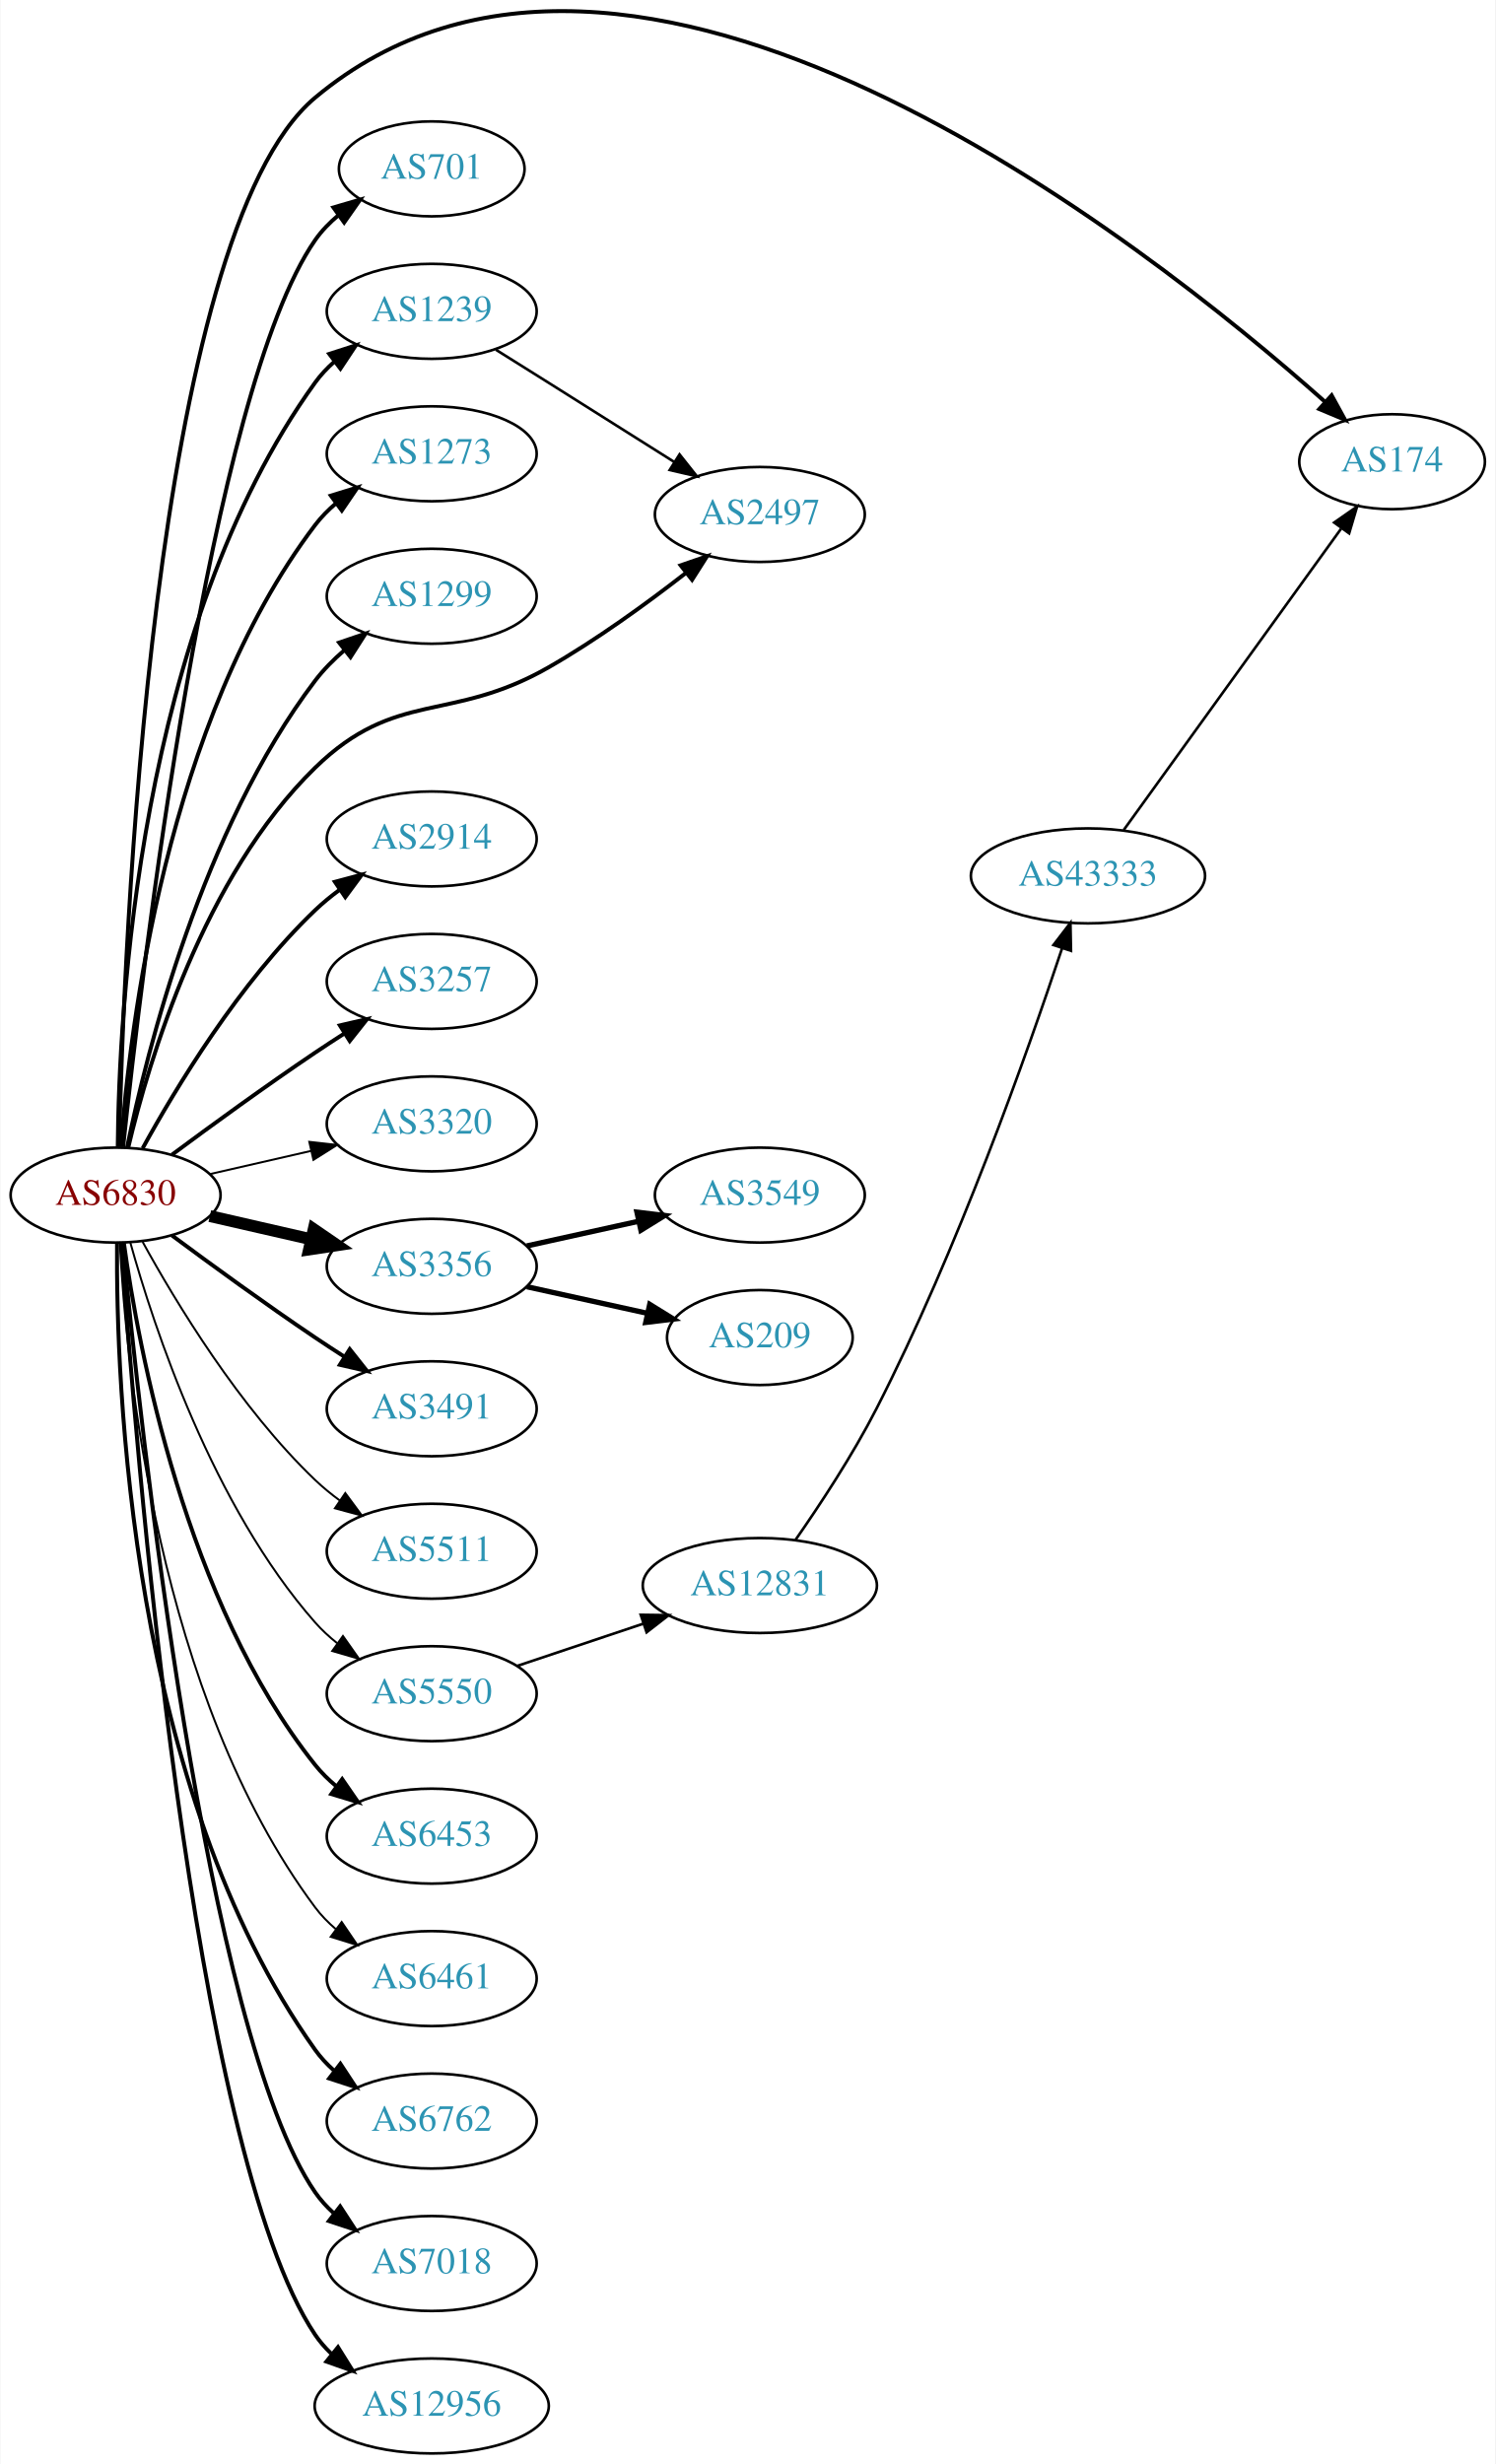
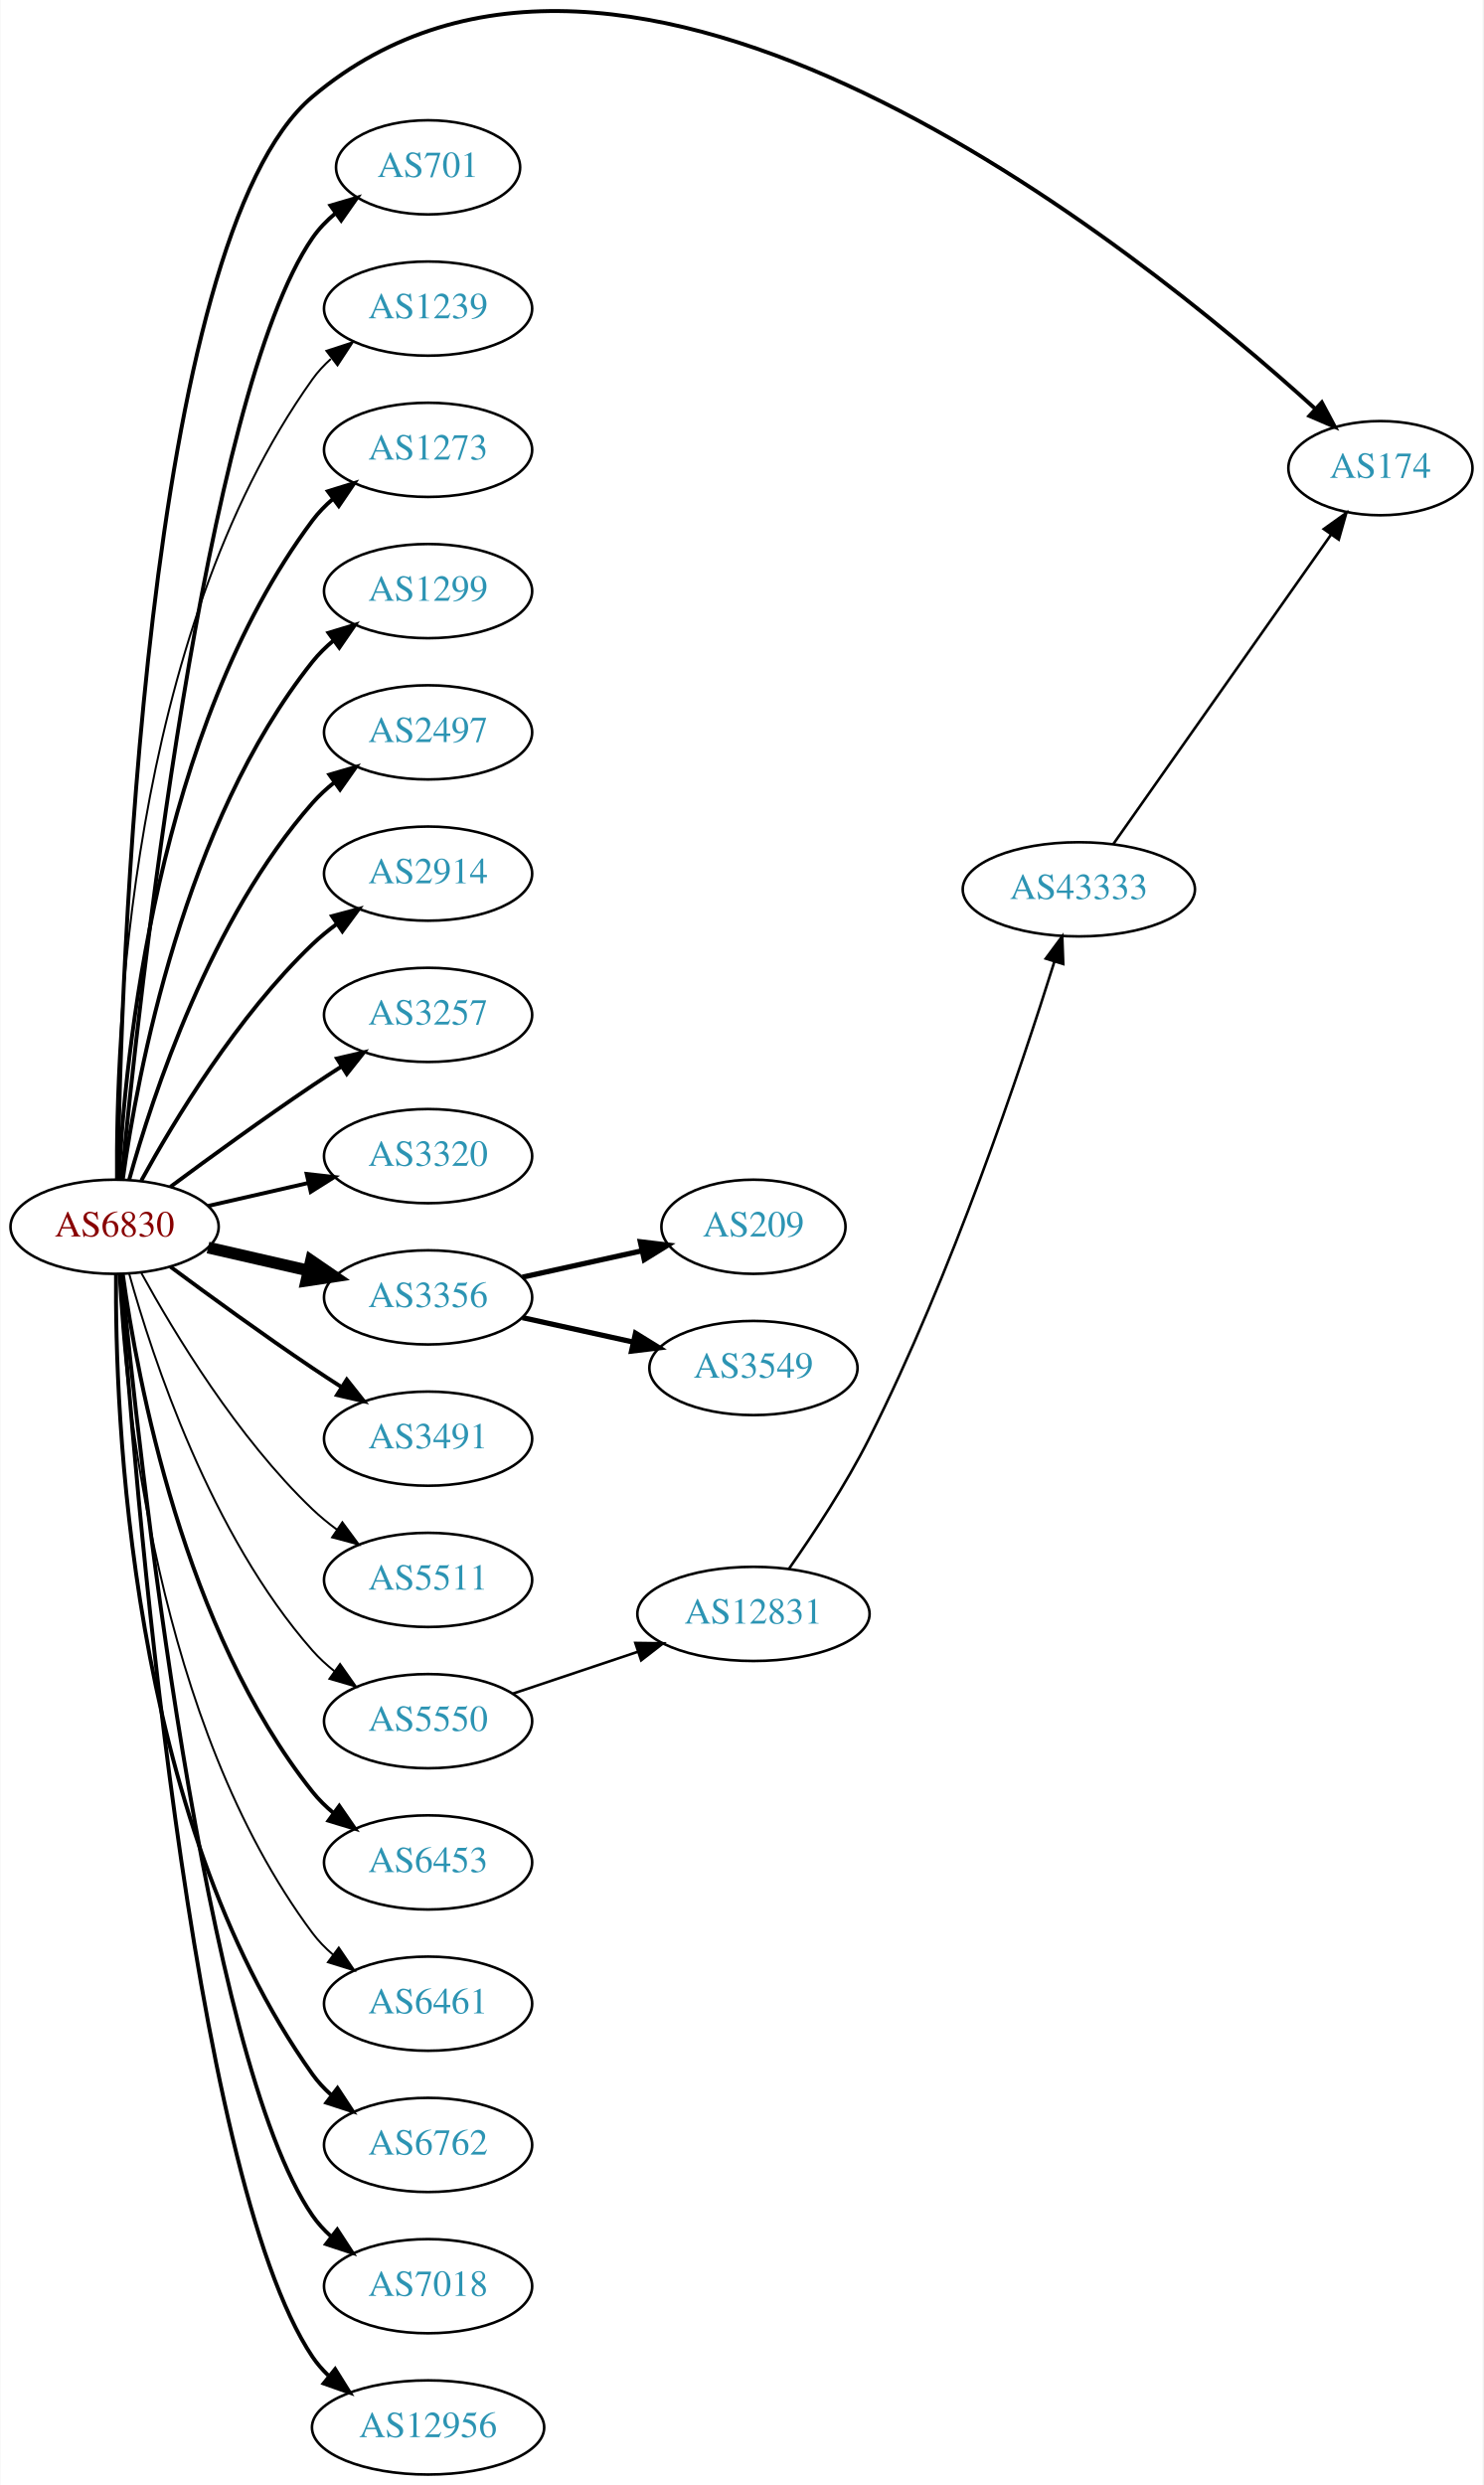
- <svg xmlns="http://www.w3.org/2000/svg" xmlns:xlink="http://www.w3.org/1999/xlink" width="567pt" height="934pt" viewBox="0.00 0.00 566.66 934.02">
-   <g id="graph0" class="graph" transform="scale(1 1) rotate(0) translate(4 930.018)">
-     <polygon fill="white" stroke="none" points="-4,4 -4,-930.018 562.663,-930.018 562.663,4 -4,4" />
+ <svg xmlns="http://www.w3.org/2000/svg" xmlns:xlink="http://www.w3.org/1999/xlink" width="567pt" height="950pt" viewBox="0.00 0.00 566.66 949.97">
+   <g id="graph0" class="graph" transform="scale(1 1) rotate(0) translate(4 945.969)">
+     <polygon fill="white" stroke="none" points="-4,4 -4,-945.969 562.663,-945.969 562.663,4 -4,4" />
    <g id="node1" class="node">
      <g id="a_node1">
        <a xlink:href="/asn/6830" xlink:title="AS6830 ~ LGI-UPC [AT]">
          <ellipse fill="#ffffff" stroke="black" cx="39.647" cy="-477" rx="39.794" ry="18" />
          <text text-anchor="middle" x="39.647" y="-473.3" font-family="Times,serif" font-size="14.00" fill="#880000">AS6830</text>
        </a>
      </g>
    </g>
    <g id="node2" class="node">
      <g id="a_node2">
        <a xlink:href="/asn/174" xlink:title="AS174 ~ Cogent Communications [US]">
-           <ellipse fill="#ffffff" stroke="black" cx="523.566" cy="-755" rx="35.194" ry="18" />
-           <text text-anchor="middle" x="523.566" y="-751.3" font-family="Times,serif" font-size="14.00" fill="#2c94b3">AS174</text>
+           <ellipse fill="#ffffff" stroke="black" cx="523.566" cy="-767" rx="35.194" ry="18" />
+           <text text-anchor="middle" x="523.566" y="-763.3" font-family="Times,serif" font-size="14.00" fill="#2c94b3">AS174</text>
        </a>
      </g>
    </g>
    <g id="edge1" class="edge">
-       <path fill="none" stroke="black" stroke-width="1.5" d="M40.964,-495.284C42.657,-568.749 53.103,-840.976 115.293,-893 234.698,-992.886 429.8,-838.488 498.059,-777.785" />
-       <polygon fill="black" stroke="black" stroke-width="1.5" points="500.65,-780.162 505.741,-770.87 495.967,-774.959 500.65,-780.162" />
+       <path fill="none" stroke="black" stroke-width="1.5" d="M40.831,-495.21C42.011,-570.317 50.741,-854.645 115.293,-909 235.011,-1009.81 430.714,-851.362 498.533,-789.791" />
+       <polygon fill="black" stroke="black" stroke-width="1.5" points="501.161,-792.13 506.156,-782.787 496.424,-786.976 501.161,-792.13" />
    </g>
    <g id="node3" class="node">
      <g id="a_node3">
        <a xlink:href="/asn/701" xlink:title="AS701 ~ UUNET [US]">
-           <ellipse fill="#ffffff" stroke="black" cx="159.489" cy="-866" rx="35.194" ry="18" />
-           <text text-anchor="middle" x="159.489" y="-862.3" font-family="Times,serif" font-size="14.00" fill="#2c94b3">AS701</text>
+           <ellipse fill="#ffffff" stroke="black" cx="159.489" cy="-882" rx="35.194" ry="18" />
+           <text text-anchor="middle" x="159.489" y="-878.3" font-family="Times,serif" font-size="14.00" fill="#2c94b3">AS701</text>
        </a>
      </g>
    </g>
    <g id="edge2" class="edge">
-       <path fill="none" stroke="black" stroke-width="1.5" d="M42.5,-495.213C49.425,-560.464 75.444,-781.712 115.293,-839 117.736,-842.512 120.798,-845.661 124.158,-848.458" />
-       <polygon fill="black" stroke="black" stroke-width="1.5" points="122.22,-851.376 132.388,-854.354 126.297,-845.685 122.22,-851.376" />
+       <path fill="none" stroke="black" stroke-width="1.5" d="M42.312,-495.084C48.762,-562.004 73.814,-794.832 115.293,-855 117.721,-858.522 120.774,-861.678 124.129,-864.479" />
+       <polygon fill="black" stroke="black" stroke-width="1.5" points="122.187,-867.393 132.353,-870.378 126.268,-861.705 122.187,-867.393" />
    </g>
    <g id="node4" class="node">
      <g id="a_node4">
        <a xlink:href="/asn/1239" xlink:title="AS1239 ~ Sprint [US]">
-           <ellipse fill="#ffffff" stroke="black" cx="159.489" cy="-812" rx="39.794" ry="18" />
-           <text text-anchor="middle" x="159.489" y="-808.3" font-family="Times,serif" font-size="14.00" fill="#2c94b3">AS1239</text>
+           <ellipse fill="#ffffff" stroke="black" cx="159.489" cy="-828" rx="39.794" ry="18" />
+           <text text-anchor="middle" x="159.489" y="-824.3" font-family="Times,serif" font-size="14.00" fill="#2c94b3">AS1239</text>
        </a>
      </g>
    </g>
    <g id="edge3" class="edge">
-       <path fill="none" stroke="black" stroke-width="1.5" d="M40.47,-495.267C40.87,-546.169 48.175,-691.966 115.293,-785 117.374,-787.885 119.867,-790.529 122.592,-792.938" />
-       <polygon fill="black" stroke="black" stroke-width="1.5" points="120.649,-795.857 130.733,-799.106 124.876,-790.277 120.649,-795.857" />
+       <path fill="none" stroke="black" stroke-width="0.75" d="M40.195,-495.063C39.776,-547.503 44.929,-702.293 115.293,-801 117.295,-803.809 119.69,-806.388 122.311,-808.743" />
+       <polygon fill="black" stroke="black" stroke-width="0.75" points="120.615,-811.852 130.687,-815.139 124.863,-806.288 120.615,-811.852" />
    </g>
    <g id="node5" class="node">
      <g id="a_node5">
        <a xlink:href="/asn/1273" xlink:title="AS1273 ~ Vodafone Group PLC [EU]">
-           <ellipse fill="#ffffff" stroke="black" cx="159.489" cy="-758" rx="39.794" ry="18" />
-           <text text-anchor="middle" x="159.489" y="-754.3" font-family="Times,serif" font-size="14.00" fill="#2c94b3">AS1273</text>
+           <ellipse fill="#ffffff" stroke="black" cx="159.489" cy="-774" rx="39.794" ry="18" />
+           <text text-anchor="middle" x="159.489" y="-770.3" font-family="Times,serif" font-size="14.00" fill="#2c94b3">AS1273</text>
        </a>
      </g>
    </g>
    <g id="edge4" class="edge">
-       <path fill="none" stroke="black" stroke-width="1.5" d="M41.645,-495.264C44.938,-539.934 58.763,-656.483 115.293,-731 117.565,-733.994 120.273,-736.739 123.209,-739.234" />
-       <polygon fill="black" stroke="black" stroke-width="1.5" points="121.249,-742.137 131.375,-745.255 125.404,-736.503 121.249,-742.137" />
+       <path fill="none" stroke="black" stroke-width="1.5" d="M41.238,-495.023C43.615,-541.412 55.533,-666.893 115.293,-747 117.54,-750.013 120.232,-752.769 123.159,-755.272" />
+       <polygon fill="black" stroke="black" stroke-width="1.5" points="121.19,-758.169 131.31,-761.303 125.354,-752.542 121.19,-758.169" />
    </g>
    <g id="node6" class="node">
      <g id="a_node6">
        <a xlink:href="/asn/1299" xlink:title="AS1299 ~ Telia Carrier [EU]">
-           <ellipse fill="#ffffff" stroke="black" cx="159.489" cy="-704" rx="39.794" ry="18" />
-           <text text-anchor="middle" x="159.489" y="-700.3" font-family="Times,serif" font-size="14.00" fill="#2c94b3">AS1299</text>
+           <ellipse fill="#ffffff" stroke="black" cx="159.489" cy="-720" rx="39.794" ry="18" />
+           <text text-anchor="middle" x="159.489" y="-716.3" font-family="Times,serif" font-size="14.00" fill="#2c94b3">AS1299</text>
        </a>
      </g>
    </g>
    <g id="edge5" class="edge">
-       <path fill="none" stroke="black" stroke-width="1.5" d="M44.003,-495.068C51.504,-531.599 72.438,-615.557 115.293,-672 118.457,-676.167 122.307,-680.044 126.39,-683.558" />
-       <polygon fill="black" stroke="black" stroke-width="1.5" points="124.383,-686.431 134.412,-689.848 128.703,-680.923 124.383,-686.431" />
+       <path fill="none" stroke="black" stroke-width="1.5" d="M42.786,-495.17C48.286,-534.974 66.111,-631.233 115.293,-693 117.634,-695.94 120.389,-698.649 123.354,-701.121" />
+       <polygon fill="black" stroke="black" stroke-width="1.5" points="121.42,-704.042 131.561,-707.11 125.547,-698.388 121.42,-704.042" />
    </g>
    <g id="node7" class="node">
      <g id="a_node7">
        <a xlink:href="/asn/2497" xlink:title="AS2497 ~ Internet Initiative Japan Inc. [JP]">
-           <ellipse fill="#ffffff" stroke="black" cx="283.881" cy="-735" rx="39.794" ry="18" />
-           <text text-anchor="middle" x="283.881" y="-731.3" font-family="Times,serif" font-size="14.00" fill="#2c94b3">AS2497</text>
+           <ellipse fill="#ffffff" stroke="black" cx="159.489" cy="-666" rx="39.794" ry="18" />
+           <text text-anchor="middle" x="159.489" y="-662.3" font-family="Times,serif" font-size="14.00" fill="#2c94b3">AS2497</text>
        </a>
      </g>
    </g>
    <g id="edge6" class="edge">
-       <path fill="none" stroke="black" stroke-width="1.5" d="M44.447,-495.044C52.23,-527.859 72.934,-597.719 115.293,-639 145.917,-668.845 166.556,-655.787 203.685,-677 221.869,-687.389 240.843,-701.168 255.66,-712.689" />
-       <polygon fill="black" stroke="black" stroke-width="1.5" points="253.848,-715.718 263.866,-719.169 258.186,-710.224 253.848,-715.718" />
+       <path fill="none" stroke="black" stroke-width="1.5" d="M45.219,-494.946C54.125,-526.995 76.409,-594.842 115.293,-639 117.777,-641.821 120.627,-644.449 123.652,-646.871" />
+       <polygon fill="black" stroke="black" stroke-width="1.5" points="121.77,-649.828 131.941,-652.791 125.838,-644.131 121.77,-649.828" />
    </g>
    <g id="node8" class="node">
      <g id="a_node8">
        <a xlink:href="/asn/2914" xlink:title="AS2914 ~ NTT America, Inc. [US]">
          <ellipse fill="#ffffff" stroke="black" cx="159.489" cy="-612" rx="39.794" ry="18" />
          <text text-anchor="middle" x="159.489" y="-608.3" font-family="Times,serif" font-size="14.00" fill="#2c94b3">AS2914</text>
        </a>
      </g>
    </g>
    <g id="edge7" class="edge">
      <path fill="none" stroke="black" stroke-width="1.5" d="M49.888,-494.713C62.433,-517.561 86.61,-557.611 115.293,-585 118.161,-587.739 121.35,-590.347 124.659,-592.785" />
      <polygon fill="black" stroke="black" stroke-width="1.5" points="122.783,-595.742 133.018,-598.477 126.722,-589.956 122.783,-595.742" />
    </g>
    <g id="node9" class="node">
      <g id="a_node9">
        <a xlink:href="/asn/3257" xlink:title="AS3257 ~ GTT [DE]">
          <ellipse fill="#ffffff" stroke="black" cx="159.489" cy="-558" rx="39.794" ry="18" />
          <text text-anchor="middle" x="159.489" y="-554.3" font-family="Times,serif" font-size="14.00" fill="#2c94b3">AS3257</text>
        </a>
      </g>
    </g>
    <g id="edge8" class="edge">
      <path fill="none" stroke="black" stroke-width="1.5" d="M60.977,-492.277C75.839,-503.304 96.584,-518.407 115.293,-531 118.842,-533.389 122.592,-535.839 126.341,-538.242" />
      <polygon fill="black" stroke="black" stroke-width="1.5" points="124.667,-541.325 134.989,-543.712 128.409,-535.409 124.667,-541.325" />
    </g>
    <g id="node10" class="node">
      <g id="a_node10">
        <a xlink:href="/asn/3320" xlink:title="AS3320 ~ DTAG [DE]">
          <ellipse fill="#ffffff" stroke="black" cx="159.489" cy="-504" rx="39.794" ry="18" />
          <text text-anchor="middle" x="159.489" y="-500.3" font-family="Times,serif" font-size="14.00" fill="#2c94b3">AS3320</text>
        </a>
      </g>
    </g>
    <g id="edge9" class="edge">
-       <path fill="none" stroke="black" stroke-width="0.75" d="M75.366,-484.955C87.366,-487.704 100.987,-490.825 113.679,-493.733" />
-       <polygon fill="black" stroke="black" stroke-width="0.75" points="113.082,-497.187 123.611,-496.009 114.645,-490.364 113.082,-497.187" />
+       <path fill="none" stroke="black" stroke-width="1.5" d="M75.366,-484.955C87.366,-487.704 100.987,-490.825 113.679,-493.733" />
+       <polygon fill="black" stroke="black" stroke-width="1.5" points="113.082,-497.187 123.611,-496.009 114.645,-490.364 113.082,-497.187" />
    </g>
    <g id="node11" class="node">
      <g id="a_node11">
        <a xlink:href="/asn/3356" xlink:title="AS3356 ~ Level 3 Parent, LLC [US]">
          <ellipse fill="#ffffff" stroke="black" cx="159.489" cy="-450" rx="39.794" ry="18" />
          <text text-anchor="middle" x="159.489" y="-446.3" font-family="Times,serif" font-size="14.00" fill="#2c94b3">AS3356</text>
        </a>
      </g>
    </g>
    <g id="edge10" class="edge">
      <path fill="none" stroke="black" stroke-width="4.5" d="M75.366,-469.045C87.366,-466.296 100.987,-463.175 113.679,-460.267" />
      <polygon fill="black" stroke="black" stroke-width="4.5" points="114.743,-464.063 123.611,-457.991 112.984,-456.387 114.743,-464.063" />
    </g>
    <g id="node12" class="node">
      <g id="a_node12">
        <a xlink:href="/asn/3491" xlink:title="AS3491 ~ PCCW Global, Inc. [US]">
          <ellipse fill="#ffffff" stroke="black" cx="159.489" cy="-396" rx="39.794" ry="18" />
          <text text-anchor="middle" x="159.489" y="-392.3" font-family="Times,serif" font-size="14.00" fill="#2c94b3">AS3491</text>
        </a>
      </g>
    </g>
    <g id="edge11" class="edge">
      <path fill="none" stroke="black" stroke-width="1.5" d="M60.977,-461.723C75.839,-450.696 96.584,-435.593 115.293,-423 118.842,-420.611 122.592,-418.161 126.341,-415.758" />
      <polygon fill="black" stroke="black" stroke-width="1.5" points="128.409,-418.591 134.989,-410.288 124.667,-412.675 128.409,-418.591" />
    </g>
    <g id="node13" class="node">
      <g id="a_node13">
        <a xlink:href="/asn/5511" xlink:title="AS5511 ~ Orange S.A. [FR]">
          <ellipse fill="#ffffff" stroke="black" cx="159.489" cy="-342" rx="39.794" ry="18" />
          <text text-anchor="middle" x="159.489" y="-338.3" font-family="Times,serif" font-size="14.00" fill="#2c94b3">AS5511</text>
        </a>
      </g>
    </g>
    <g id="edge12" class="edge">
      <path fill="none" stroke="black" stroke-width="0.75" d="M49.888,-459.287C62.433,-436.439 86.61,-396.389 115.293,-369 118.161,-366.261 121.35,-363.653 124.659,-361.215" />
      <polygon fill="black" stroke="black" stroke-width="0.75" points="126.722,-364.044 133.018,-355.523 122.783,-358.258 126.722,-364.044" />
    </g>
    <g id="node14" class="node">
      <g id="a_node14">
        <a xlink:href="/asn/5550" xlink:title="AS5550 ~ Gdansk University of Technology [PL]">
          <ellipse fill="#ffffff" stroke="black" cx="159.489" cy="-288" rx="39.794" ry="18" />
          <text text-anchor="middle" x="159.489" y="-284.3" font-family="Times,serif" font-size="14.00" fill="#2c94b3">AS5550</text>
        </a>
      </g>
    </g>
    <g id="edge13" class="edge">
      <path fill="none" stroke="black" stroke-width="0.75" d="M45.219,-459.054C54.125,-427.005 76.409,-359.158 115.293,-315 117.777,-312.179 120.627,-309.551 123.652,-307.129" />
      <polygon fill="black" stroke="black" stroke-width="0.75" points="125.838,-309.869 131.941,-301.209 121.77,-304.172 125.838,-309.869" />
    </g>
    <g id="node15" class="node">
      <g id="a_node15">
        <a xlink:href="/asn/6453" xlink:title="AS6453 ~ TATA COMMUNICATIONS (AMERICA) INC [US]">
          <ellipse fill="#ffffff" stroke="black" cx="159.489" cy="-234" rx="39.794" ry="18" />
          <text text-anchor="middle" x="159.489" y="-230.3" font-family="Times,serif" font-size="14.00" fill="#2c94b3">AS6453</text>
        </a>
      </g>
    </g>
    <g id="edge14" class="edge">
      <path fill="none" stroke="black" stroke-width="1.5" d="M42.786,-458.83C48.286,-419.026 66.111,-322.767 115.293,-261 117.634,-258.06 120.389,-255.351 123.354,-252.879" />
      <polygon fill="black" stroke="black" stroke-width="1.5" points="125.547,-255.612 131.561,-246.89 121.42,-249.958 125.547,-255.612" />
    </g>
    <g id="node16" class="node">
      <g id="a_node16">
        <a xlink:href="/asn/6461" xlink:title="AS6461 ~ Zayo Bandwidth [US]">
          <ellipse fill="#ffffff" stroke="black" cx="159.489" cy="-180" rx="39.794" ry="18" />
          <text text-anchor="middle" x="159.489" y="-176.3" font-family="Times,serif" font-size="14.00" fill="#2c94b3">AS6461</text>
        </a>
      </g>
    </g>
    <g id="edge15" class="edge">
      <path fill="none" stroke="black" stroke-width="0.75" d="M41.238,-458.977C43.615,-412.588 55.533,-287.107 115.293,-207 117.54,-203.987 120.232,-201.231 123.159,-198.728" />
      <polygon fill="black" stroke="black" stroke-width="0.75" points="125.354,-201.458 131.31,-192.697 121.19,-195.831 125.354,-201.458" />
    </g>
    <g id="node17" class="node">
      <g id="a_node17">
        <a xlink:href="/asn/6762" xlink:title="AS6762 ~ TELECOM ITALIA SPARKLE S.p.A. [IT]">
          <ellipse fill="#ffffff" stroke="black" cx="159.489" cy="-126" rx="39.794" ry="18" />
          <text text-anchor="middle" x="159.489" y="-122.3" font-family="Times,serif" font-size="14.00" fill="#2c94b3">AS6762</text>
        </a>
      </g>
    </g>
    <g id="edge16" class="edge">
      <path fill="none" stroke="black" stroke-width="1.5" d="M40.195,-458.937C39.776,-406.497 44.929,-251.707 115.293,-153 117.295,-150.191 119.69,-147.612 122.311,-145.257" />
      <polygon fill="black" stroke="black" stroke-width="1.5" points="124.863,-147.712 130.687,-138.861 120.615,-142.148 124.863,-147.712" />
    </g>
    <g id="node18" class="node">
      <g id="a_node18">
        <a xlink:href="/asn/7018" xlink:title="AS7018 ~ AT&amp;T Services, Inc. [US]">
          <ellipse fill="#ffffff" stroke="black" cx="159.489" cy="-72" rx="39.794" ry="18" />
          <text text-anchor="middle" x="159.489" y="-68.3" font-family="Times,serif" font-size="14.00" fill="#2c94b3">AS7018</text>
        </a>
      </g>
    </g>
    <g id="edge17" class="edge">
      <path fill="none" stroke="black" stroke-width="1.5" d="M42.312,-458.916C48.762,-391.996 73.814,-159.168 115.293,-99 117.251,-96.16 119.614,-93.559 122.215,-91.19" />
      <polygon fill="black" stroke="black" stroke-width="1.5" points="124.767,-93.642 130.558,-84.771 120.498,-88.095 124.767,-93.642" />
    </g>
    <g id="node19" class="node">
      <g id="a_node19">
        <a xlink:href="/asn/12956" xlink:title="AS12956 ~ TELXIUS [ES]">
          <ellipse fill="#ffffff" stroke="black" cx="159.489" cy="-18" rx="44.393" ry="18" />
          <text text-anchor="middle" x="159.489" y="-14.3" font-family="Times,serif" font-size="14.00" fill="#2c94b3">AS12956</text>
        </a>
      </g>
    </g>
    <g id="edge18" class="edge">
      <path fill="none" stroke="black" stroke-width="1.5" d="M41.821,-458.898C46.837,-386.038 68.387,-114.808 115.293,-45 117.004,-42.454 119.044,-40.102 121.293,-37.938" />
      <polygon fill="black" stroke="black" stroke-width="1.5" points="123.959,-40.287 129.569,-31.299 119.578,-34.827 123.959,-40.287" />
    </g>
-     <g id="edge19" class="edge">
-       <path fill="none" stroke="black" d="M183.816,-797.446C190.257,-793.42 197.245,-789.046 203.685,-785 219.42,-775.115 236.889,-764.092 251.408,-754.916" />
-       <polygon fill="black" stroke="black" points="253.443,-757.77 260.025,-749.468 249.702,-751.854 253.443,-757.77" />
-     </g>
    <g id="node20" class="node">
      <g id="a_node20">
-         <a xlink:href="/asn/3549" xlink:title="AS3549 ~ Level 3 Parent, LLC [US]">
-           <ellipse fill="#ffffff" stroke="black" cx="283.881" cy="-477" rx="39.794" ry="18" />
-           <text text-anchor="middle" x="283.881" y="-473.3" font-family="Times,serif" font-size="14.00" fill="#2c94b3">AS3549</text>
-         </a>
-       </g>
-     </g>
-     <g id="edge20" class="edge">
-       <path fill="none" stroke="black" stroke-width="2" d="M195.562,-457.737C208.749,-460.646 223.929,-463.995 237.894,-467.076" />
-       <polygon fill="black" stroke="black" stroke-width="2" points="237.284,-470.525 247.803,-469.262 238.792,-463.69 237.284,-470.525" />
+         <a xlink:href="/asn/209" xlink:title="AS209 ~ CenturyLink Communications, LLC [US]">
+           <ellipse fill="#ffffff" stroke="black" cx="283.881" cy="-477" rx="35.194" ry="18" />
+           <text text-anchor="middle" x="283.881" y="-473.3" font-family="Times,serif" font-size="14.00" fill="#2c94b3">AS209</text>
+         </a>
+       </g>
+     </g>
+     <g id="edge19" class="edge">
+       <path fill="none" stroke="black" stroke-width="2" d="M195.562,-457.737C209.795,-460.877 226.35,-464.529 241.194,-467.804" />
+       <polygon fill="black" stroke="black" stroke-width="2" points="240.629,-471.263 251.148,-470 242.137,-464.428 240.629,-471.263" />
    </g>
    <g id="node21" class="node">
      <g id="a_node21">
-         <a xlink:href="/asn/209" xlink:title="AS209 ~ CenturyLink Communications, LLC [US]">
-           <ellipse fill="#ffffff" stroke="black" cx="283.881" cy="-423" rx="35.194" ry="18" />
-           <text text-anchor="middle" x="283.881" y="-419.3" font-family="Times,serif" font-size="14.00" fill="#2c94b3">AS209</text>
-         </a>
-       </g>
-     </g>
-     <g id="edge21" class="edge">
-       <path fill="none" stroke="black" stroke-width="2" d="M195.562,-442.263C209.795,-439.123 226.35,-435.471 241.194,-432.196" />
-       <polygon fill="black" stroke="black" stroke-width="2" points="242.137,-435.572 251.148,-430 240.629,-428.737 242.137,-435.572" />
+         <a xlink:href="/asn/3549" xlink:title="AS3549 ~ Level 3 Parent, LLC [US]">
+           <ellipse fill="#ffffff" stroke="black" cx="283.881" cy="-423" rx="39.794" ry="18" />
+           <text text-anchor="middle" x="283.881" y="-419.3" font-family="Times,serif" font-size="14.00" fill="#2c94b3">AS3549</text>
+         </a>
+       </g>
+     </g>
+     <g id="edge20" class="edge">
+       <path fill="none" stroke="black" stroke-width="2" d="M195.562,-442.263C208.749,-439.354 223.929,-436.005 237.894,-432.924" />
+       <polygon fill="black" stroke="black" stroke-width="2" points="238.792,-436.31 247.803,-430.738 237.284,-429.475 238.792,-436.31" />
    </g>
    <g id="node22" class="node">
      <g id="a_node22">
        <a xlink:href="/asn/12831" xlink:title="AS12831 ~ TASK-AS [PL]">
          <ellipse fill="#ffffff" stroke="black" cx="283.881" cy="-329" rx="44.393" ry="18" />
          <text text-anchor="middle" x="283.881" y="-325.3" font-family="Times,serif" font-size="14.00" fill="#2c94b3">AS12831</text>
        </a>
      </g>
    </g>
-     <g id="edge22" class="edge">
+     <g id="edge21" class="edge">
      <path fill="none" stroke="black" d="M192.008,-298.559C206.554,-303.431 224.052,-309.293 239.794,-314.566" />
      <polygon fill="black" stroke="black" points="238.732,-317.902 249.326,-317.759 240.955,-311.264 238.732,-317.902" />
    </g>
    <g id="node23" class="node">
      <g id="a_node23">
        <a xlink:href="/asn/43333" xlink:title="AS43333 ~ NEPHAX-AS [PL]">
-           <ellipse fill="#ffffff" stroke="black" cx="408.273" cy="-598" rx="44.393" ry="18" />
-           <text text-anchor="middle" x="408.273" y="-594.3" font-family="Times,serif" font-size="14.00" fill="#2c94b3">AS43333</text>
-         </a>
-       </g>
+           <ellipse fill="#ffffff" stroke="black" cx="408.273" cy="-606" rx="44.393" ry="18" />
+           <text text-anchor="middle" x="408.273" y="-602.3" font-family="Times,serif" font-size="14.00" fill="#2c94b3">AS43333</text>
+         </a>
+       </g>
+     </g>
+     <g id="edge22" class="edge">
+       <path fill="none" stroke="black" d="M297.496,-346.307C306.739,-359.49 319.173,-378.325 328.077,-396 359.684,-458.744 386.055,-537.277 398.886,-578.234" />
+       <polygon fill="black" stroke="black" points="395.621,-579.524 401.924,-588.04 402.308,-577.452 395.621,-579.524" />
    </g>
    <g id="edge23" class="edge">
-       <path fill="none" stroke="black" d="M297.429,-346.341C306.637,-359.542 319.059,-378.383 328.077,-396 358.804,-456.02 385.281,-530.868 398.429,-570.461" />
-       <polygon fill="black" stroke="black" points="395.181,-571.788 401.628,-580.195 401.831,-569.602 395.181,-571.788" />
-     </g>
-     <g id="edge24" class="edge">
-       <path fill="none" stroke="black" d="M421.831,-615.402C441.842,-643.133 481.064,-697.486 504.221,-729.577" />
-       <polygon fill="black" stroke="black" points="501.607,-731.937 510.297,-737.998 507.284,-727.84 501.607,-731.937" />
+       <path fill="none" stroke="black" d="M421.398,-623.23C441.415,-651.676 481.468,-708.596 504.724,-741.644" />
+       <polygon fill="black" stroke="black" points="501.912,-743.73 510.529,-749.894 507.637,-739.702 501.912,-743.73" />
    </g>
  </g>
</svg>
